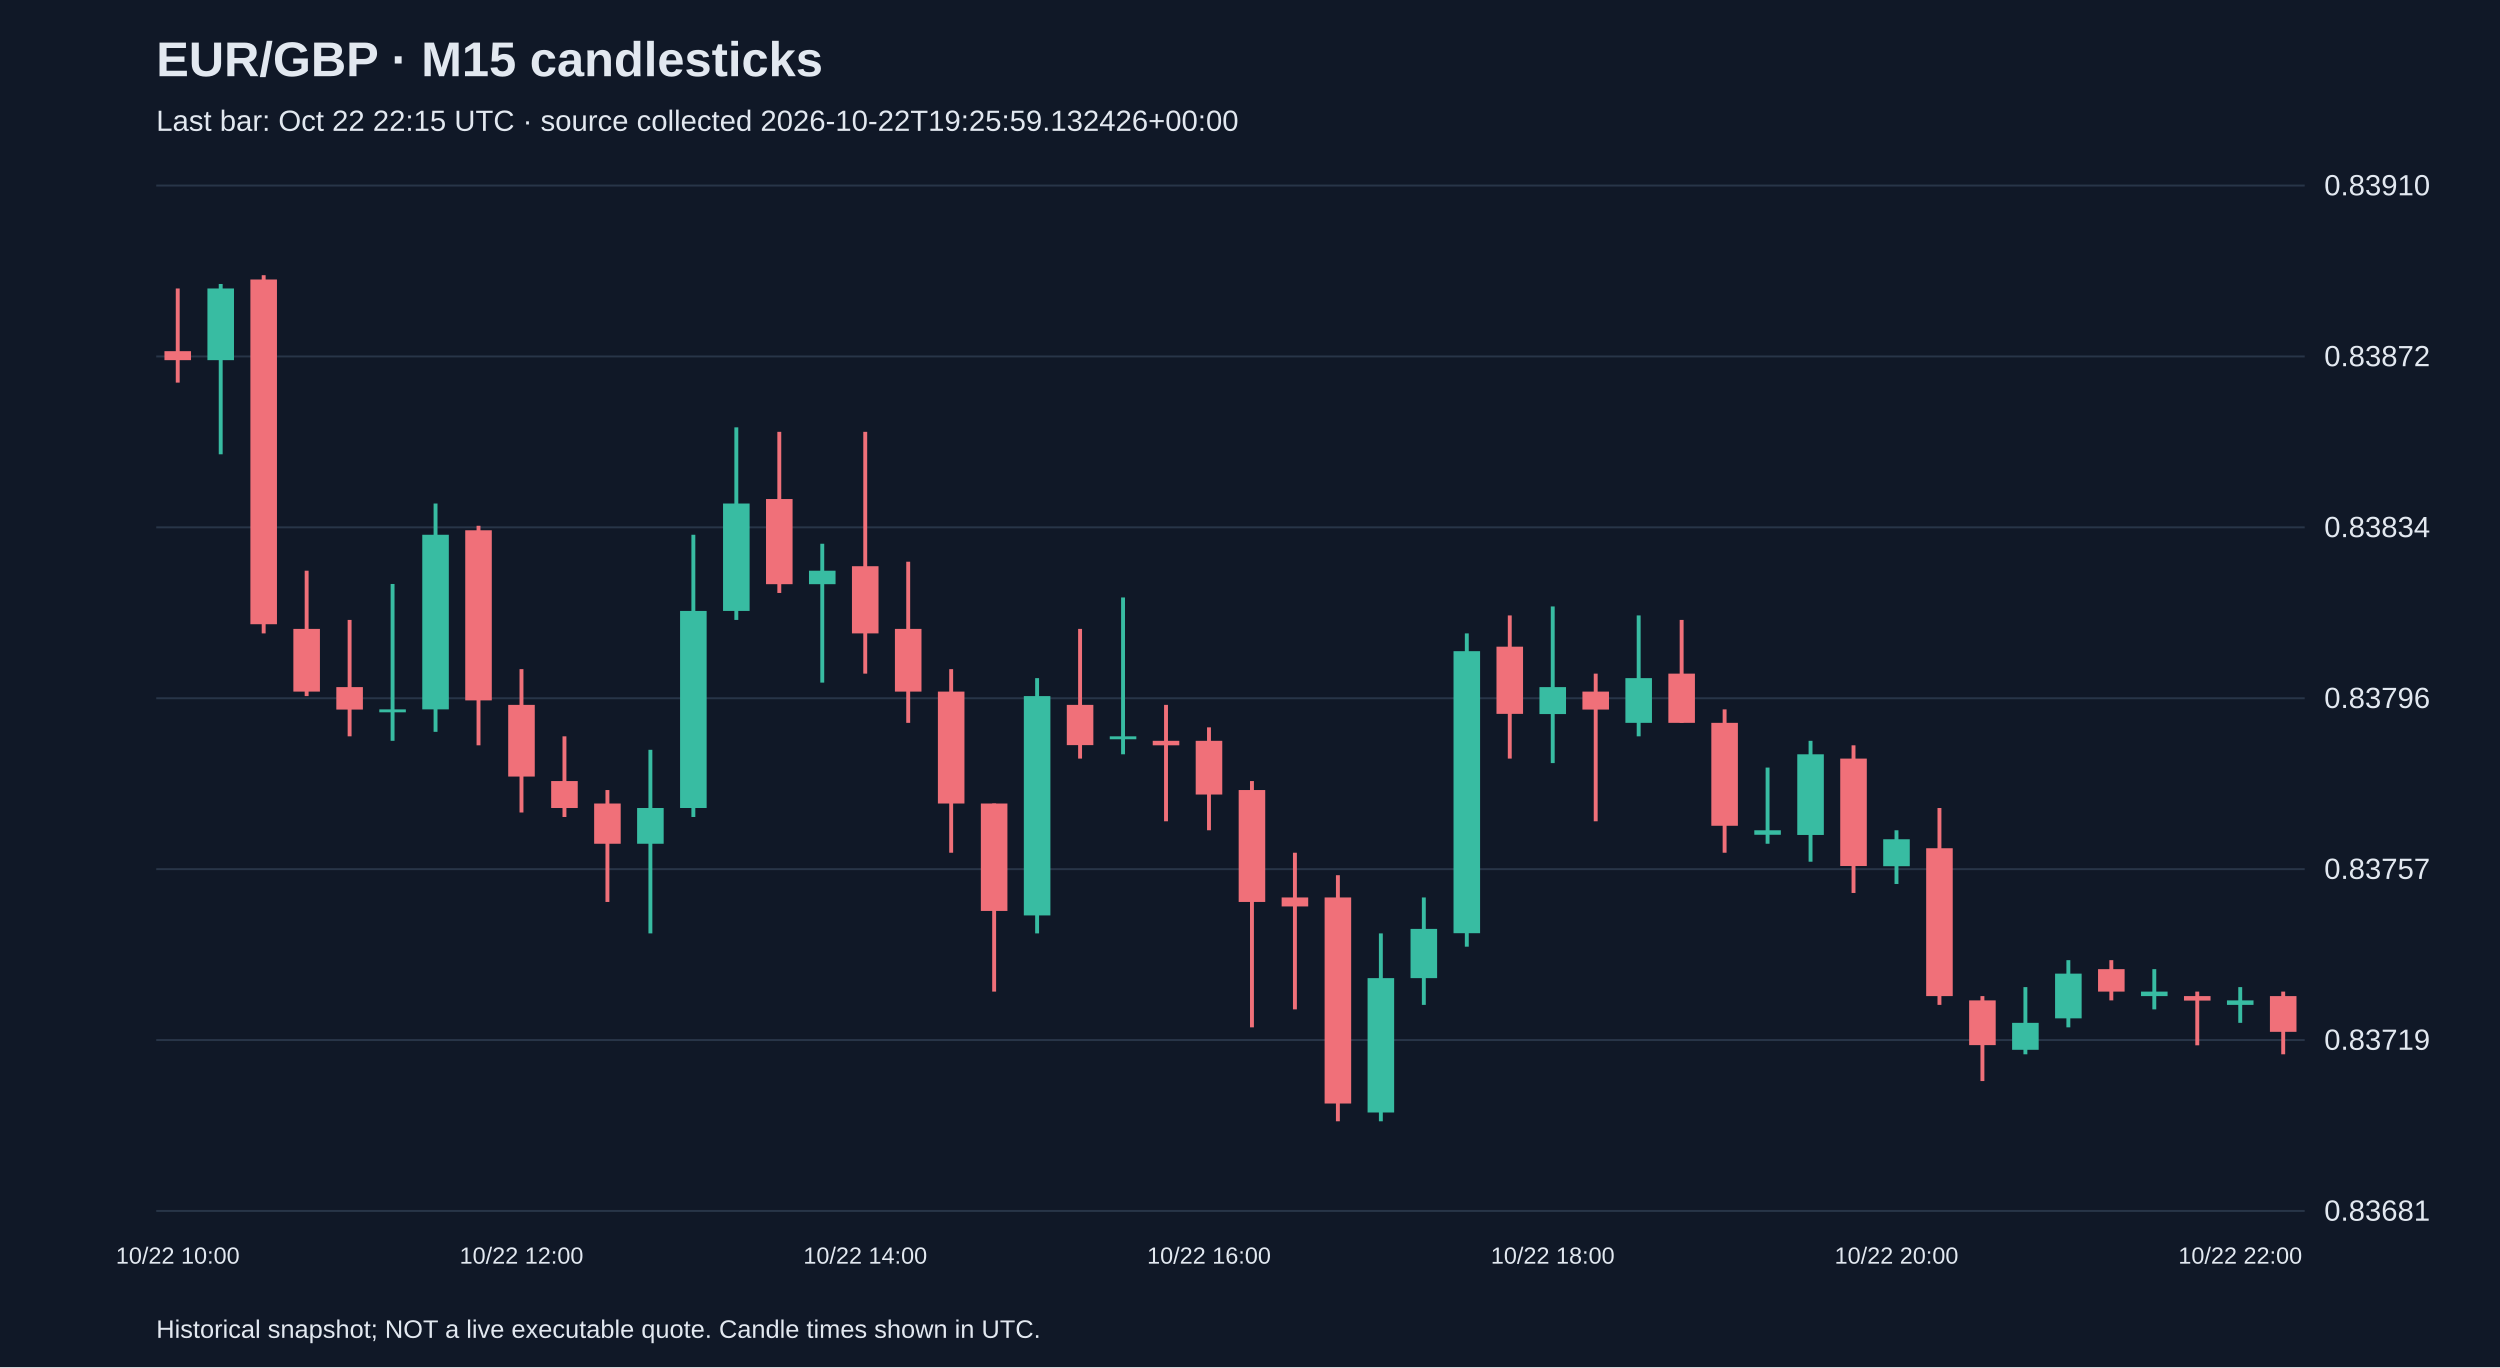
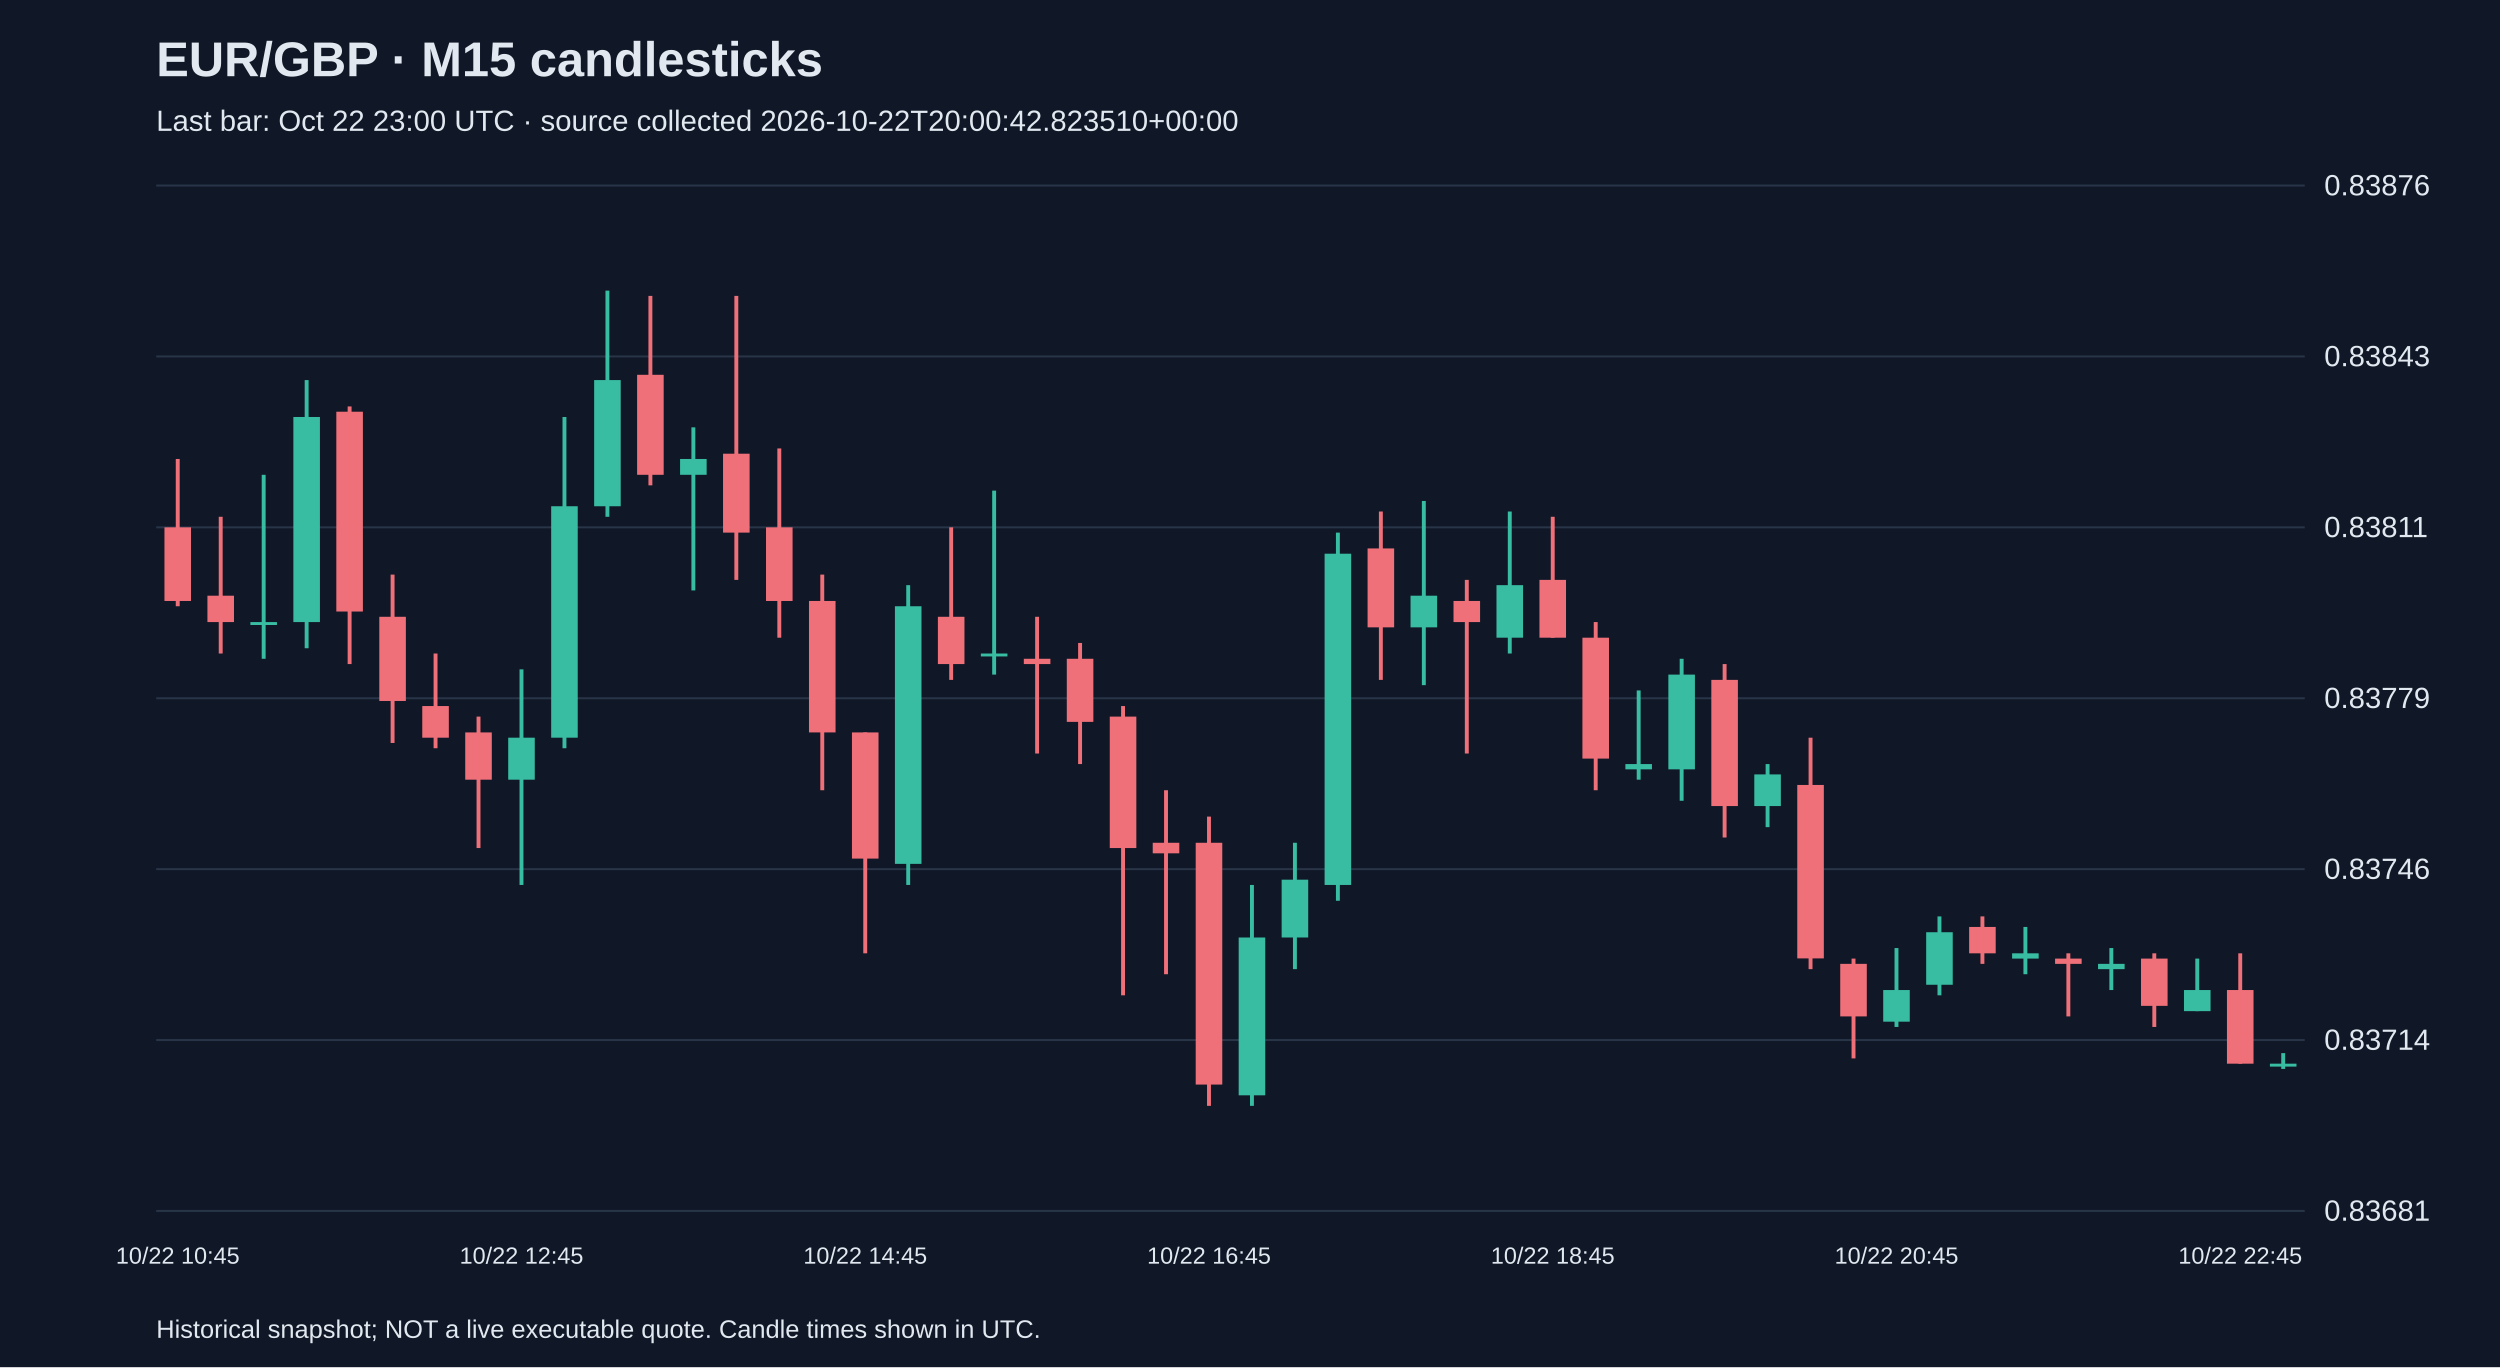
<svg xmlns="http://www.w3.org/2000/svg" viewBox="0 0 1280 700">
  <rect width="100%" height="100%" fill="#101827" />
  <style>text{font-family:Arial,sans-serif;fill:#e2e8f0}</style>
  <text x="80" y="39" font-size="25" font-weight="bold">EUR/GBP · M15 candlesticks</text>
-   <text x="80" y="67" font-size="15" fill="#a6b1c5">Last bar: Oct 22 22:15 UTC · source collected 2026-10-22T19:25:59.132426+00:00</text>
+   <text x="80" y="67" font-size="15" fill="#a6b1c5">Last bar: Oct 22 23:00 UTC · source collected 2026-10-22T20:00:42.823510+00:00</text>
  <line x1="80" y1="620.0" x2="1180" y2="620.0" stroke="#283548" />
  <text x="1190" y="625.0" font-size="15">0.83681</text>
  <line x1="80" y1="532.5" x2="1180" y2="532.5" stroke="#283548" />
-   <text x="1190" y="537.5" font-size="15">0.83719</text>
+   <text x="1190" y="537.5" font-size="15">0.83714</text>
  <line x1="80" y1="445.0" x2="1180" y2="445.0" stroke="#283548" />
-   <text x="1190" y="450.0" font-size="15">0.83757</text>
+   <text x="1190" y="450.0" font-size="15">0.83746</text>
  <line x1="80" y1="357.5" x2="1180" y2="357.5" stroke="#283548" />
-   <text x="1190" y="362.5" font-size="15">0.83796</text>
+   <text x="1190" y="362.5" font-size="15">0.83779</text>
  <line x1="80" y1="270.0" x2="1180" y2="270.0" stroke="#283548" />
-   <text x="1190" y="275.0" font-size="15">0.83834</text>
+   <text x="1190" y="275.0" font-size="15">0.83811</text>
  <line x1="80" y1="182.5" x2="1180" y2="182.5" stroke="#283548" />
-   <text x="1190" y="187.5" font-size="15">0.83872</text>
+   <text x="1190" y="187.5" font-size="15">0.83843</text>
  <line x1="80" y1="95.0" x2="1180" y2="95.0" stroke="#283548" />
-   <text x="1190" y="100.0" font-size="15">0.83910</text>
-   <line x1="91.0" y1="147.7" x2="91.0" y2="195.9" stroke="#f07079" stroke-width="2" />
-   <rect x="84.2" y="179.8" width="13.6" height="4.6" fill="#f07079" />
-   <text x="91.0" y="647" text-anchor="middle" font-size="12">10/22 10:00</text>
-   <line x1="113.0" y1="145.4" x2="113.0" y2="232.6" stroke="#38bca2" stroke-width="2" />
-   <rect x="106.2" y="147.7" width="13.6" height="36.7" fill="#38bca2" />
-   <line x1="135.0" y1="140.9" x2="135.0" y2="324.3" stroke="#f07079" stroke-width="2" />
-   <rect x="128.2" y="143.1" width="13.6" height="176.5" fill="#f07079" />
-   <line x1="157.0" y1="292.2" x2="157.0" y2="356.4" stroke="#f07079" stroke-width="2" />
-   <rect x="150.2" y="322.0" width="13.6" height="32.1" fill="#f07079" />
-   <line x1="179.0" y1="317.4" x2="179.0" y2="377.0" stroke="#f07079" stroke-width="2" />
-   <rect x="172.2" y="351.8" width="13.6" height="11.5" fill="#f07079" />
-   <line x1="201.0" y1="299.0" x2="201.0" y2="379.3" stroke="#38bca2" stroke-width="2" />
-   <rect x="194.2" y="363.2" width="13.6" height="1.5" fill="#38bca2" />
-   <line x1="223.0" y1="257.8" x2="223.0" y2="374.7" stroke="#38bca2" stroke-width="2" />
-   <rect x="216.2" y="273.8" width="13.6" height="89.4" fill="#38bca2" />
-   <line x1="245.0" y1="269.2" x2="245.0" y2="381.6" stroke="#f07079" stroke-width="2" />
-   <rect x="238.2" y="271.5" width="13.6" height="87.1" fill="#f07079" />
-   <line x1="267.0" y1="342.6" x2="267.0" y2="416.0" stroke="#f07079" stroke-width="2" />
-   <rect x="260.2" y="360.9" width="13.6" height="36.7" fill="#f07079" />
-   <text x="267.0" y="647" text-anchor="middle" font-size="12">10/22 12:00</text>
-   <line x1="289.0" y1="377.0" x2="289.0" y2="418.3" stroke="#f07079" stroke-width="2" />
-   <rect x="282.2" y="399.9" width="13.6" height="13.8" fill="#f07079" />
-   <line x1="311.0" y1="404.5" x2="311.0" y2="461.8" stroke="#f07079" stroke-width="2" />
-   <rect x="304.2" y="411.4" width="13.6" height="20.6" fill="#f07079" />
-   <line x1="333.0" y1="383.9" x2="333.0" y2="477.9" stroke="#38bca2" stroke-width="2" />
-   <rect x="326.2" y="413.7" width="13.6" height="18.3" fill="#38bca2" />
-   <line x1="355.0" y1="273.8" x2="355.0" y2="418.3" stroke="#38bca2" stroke-width="2" />
-   <rect x="348.2" y="312.8" width="13.6" height="100.9" fill="#38bca2" />
-   <line x1="377.0" y1="218.8" x2="377.0" y2="317.4" stroke="#38bca2" stroke-width="2" />
-   <rect x="370.2" y="257.8" width="13.6" height="55.0" fill="#38bca2" />
-   <line x1="399.0" y1="221.1" x2="399.0" y2="303.6" stroke="#f07079" stroke-width="2" />
-   <rect x="392.2" y="255.5" width="13.6" height="43.6" fill="#f07079" />
-   <line x1="421.0" y1="278.4" x2="421.0" y2="349.5" stroke="#38bca2" stroke-width="2" />
-   <rect x="414.2" y="292.2" width="13.6" height="6.9" fill="#38bca2" />
-   <line x1="443.0" y1="221.1" x2="443.0" y2="344.9" stroke="#f07079" stroke-width="2" />
-   <rect x="436.2" y="289.9" width="13.6" height="34.4" fill="#f07079" />
-   <text x="443.0" y="647" text-anchor="middle" font-size="12">10/22 14:00</text>
-   <line x1="465.0" y1="287.6" x2="465.0" y2="370.1" stroke="#f07079" stroke-width="2" />
-   <rect x="458.2" y="322.0" width="13.6" height="32.1" fill="#f07079" />
-   <line x1="487.0" y1="342.6" x2="487.0" y2="436.6" stroke="#f07079" stroke-width="2" />
-   <rect x="480.2" y="354.1" width="13.6" height="57.3" fill="#f07079" />
-   <line x1="509.0" y1="411.4" x2="509.0" y2="507.7" stroke="#f07079" stroke-width="2" />
-   <rect x="502.2" y="411.4" width="13.6" height="55.0" fill="#f07079" />
-   <line x1="531.0" y1="347.2" x2="531.0" y2="477.9" stroke="#38bca2" stroke-width="2" />
-   <rect x="524.2" y="356.4" width="13.6" height="112.3" fill="#38bca2" />
-   <line x1="553.0" y1="322.0" x2="553.0" y2="388.4" stroke="#f07079" stroke-width="2" />
-   <rect x="546.2" y="360.9" width="13.6" height="20.6" fill="#f07079" />
-   <line x1="575.0" y1="305.9" x2="575.0" y2="386.2" stroke="#38bca2" stroke-width="2" />
-   <rect x="568.2" y="377.0" width="13.6" height="1.5" fill="#38bca2" />
-   <line x1="597.0" y1="360.9" x2="597.0" y2="420.5" stroke="#f07079" stroke-width="2" />
-   <rect x="590.2" y="379.3" width="13.6" height="2.3" fill="#f07079" />
-   <line x1="619.0" y1="372.4" x2="619.0" y2="425.1" stroke="#f07079" stroke-width="2" />
-   <rect x="612.2" y="379.3" width="13.6" height="27.5" fill="#f07079" />
-   <text x="619.0" y="647" text-anchor="middle" font-size="12">10/22 16:00</text>
-   <line x1="641.0" y1="399.9" x2="641.0" y2="526.0" stroke="#f07079" stroke-width="2" />
-   <rect x="634.2" y="404.5" width="13.6" height="57.3" fill="#f07079" />
-   <line x1="663.0" y1="436.6" x2="663.0" y2="516.8" stroke="#f07079" stroke-width="2" />
-   <rect x="656.2" y="459.5" width="13.6" height="4.6" fill="#f07079" />
-   <line x1="685.0" y1="448.1" x2="685.0" y2="574.1" stroke="#f07079" stroke-width="2" />
-   <rect x="678.2" y="459.5" width="13.6" height="105.5" fill="#f07079" />
-   <line x1="707.0" y1="477.9" x2="707.0" y2="574.1" stroke="#38bca2" stroke-width="2" />
-   <rect x="700.2" y="500.8" width="13.6" height="68.8" fill="#38bca2" />
-   <line x1="729.0" y1="459.5" x2="729.0" y2="514.5" stroke="#38bca2" stroke-width="2" />
-   <rect x="722.2" y="475.6" width="13.6" height="25.2" fill="#38bca2" />
-   <line x1="751.0" y1="324.3" x2="751.0" y2="484.7" stroke="#38bca2" stroke-width="2" />
-   <rect x="744.2" y="333.4" width="13.6" height="144.4" fill="#38bca2" />
-   <line x1="773.0" y1="315.1" x2="773.0" y2="388.4" stroke="#f07079" stroke-width="2" />
-   <rect x="766.2" y="331.1" width="13.6" height="34.4" fill="#f07079" />
-   <line x1="795.0" y1="310.5" x2="795.0" y2="390.7" stroke="#38bca2" stroke-width="2" />
-   <rect x="788.2" y="351.8" width="13.6" height="13.8" fill="#38bca2" />
-   <text x="795.0" y="647" text-anchor="middle" font-size="12">10/22 18:00</text>
-   <line x1="817.0" y1="344.9" x2="817.0" y2="420.5" stroke="#f07079" stroke-width="2" />
-   <rect x="810.2" y="354.1" width="13.6" height="9.2" fill="#f07079" />
-   <line x1="839.0" y1="315.1" x2="839.0" y2="377.0" stroke="#38bca2" stroke-width="2" />
-   <rect x="832.2" y="347.2" width="13.6" height="22.9" fill="#38bca2" />
-   <line x1="861.0" y1="317.4" x2="861.0" y2="370.1" stroke="#f07079" stroke-width="2" />
-   <rect x="854.2" y="344.9" width="13.6" height="25.2" fill="#f07079" />
-   <line x1="883.0" y1="363.2" x2="883.0" y2="436.6" stroke="#f07079" stroke-width="2" />
-   <rect x="876.2" y="370.1" width="13.6" height="52.7" fill="#f07079" />
-   <line x1="905.0" y1="393.0" x2="905.0" y2="432.0" stroke="#38bca2" stroke-width="2" />
-   <rect x="898.2" y="425.1" width="13.6" height="2.3" fill="#38bca2" />
-   <line x1="927.0" y1="379.3" x2="927.0" y2="441.2" stroke="#38bca2" stroke-width="2" />
-   <rect x="920.2" y="386.2" width="13.6" height="41.3" fill="#38bca2" />
-   <line x1="949.0" y1="381.6" x2="949.0" y2="457.2" stroke="#f07079" stroke-width="2" />
-   <rect x="942.2" y="388.4" width="13.6" height="55.0" fill="#f07079" />
-   <line x1="971.0" y1="425.1" x2="971.0" y2="452.6" stroke="#38bca2" stroke-width="2" />
-   <rect x="964.2" y="429.7" width="13.6" height="13.8" fill="#38bca2" />
-   <text x="971.0" y="647" text-anchor="middle" font-size="12">10/22 20:00</text>
-   <line x1="993.0" y1="413.7" x2="993.0" y2="514.5" stroke="#f07079" stroke-width="2" />
-   <rect x="986.2" y="434.3" width="13.6" height="75.7" fill="#f07079" />
-   <line x1="1015.0" y1="510.0" x2="1015.0" y2="553.5" stroke="#f07079" stroke-width="2" />
-   <rect x="1008.2" y="512.2" width="13.6" height="22.9" fill="#f07079" />
-   <line x1="1037.0" y1="505.4" x2="1037.0" y2="539.8" stroke="#38bca2" stroke-width="2" />
-   <rect x="1030.2" y="523.7" width="13.6" height="13.8" fill="#38bca2" />
-   <line x1="1059.0" y1="491.6" x2="1059.0" y2="526.0" stroke="#38bca2" stroke-width="2" />
-   <rect x="1052.2" y="498.5" width="13.6" height="22.9" fill="#38bca2" />
-   <line x1="1081.0" y1="491.6" x2="1081.0" y2="512.2" stroke="#f07079" stroke-width="2" />
-   <rect x="1074.2" y="496.2" width="13.6" height="11.5" fill="#f07079" />
-   <line x1="1103.0" y1="496.2" x2="1103.0" y2="516.8" stroke="#38bca2" stroke-width="2" />
-   <rect x="1096.2" y="507.7" width="13.6" height="2.3" fill="#38bca2" />
-   <line x1="1125.0" y1="507.7" x2="1125.0" y2="535.2" stroke="#f07079" stroke-width="2" />
-   <rect x="1118.2" y="510.0" width="13.6" height="2.3" fill="#f07079" />
-   <line x1="1147.0" y1="505.4" x2="1147.0" y2="523.7" stroke="#38bca2" stroke-width="2" />
-   <rect x="1140.2" y="512.2" width="13.6" height="2.3" fill="#38bca2" />
-   <text x="1147.0" y="647" text-anchor="middle" font-size="12">10/22 22:00</text>
-   <line x1="1169.0" y1="507.7" x2="1169.0" y2="539.8" stroke="#f07079" stroke-width="2" />
-   <rect x="1162.2" y="510.0" width="13.6" height="18.3" fill="#f07079" />
+   <text x="1190" y="100.0" font-size="15">0.83876</text>
+   <line x1="91.0" y1="235.0" x2="91.0" y2="310.4" stroke="#f07079" stroke-width="2" />
+   <rect x="84.2" y="270.0" width="13.6" height="37.7" fill="#f07079" />
+   <text x="91.0" y="647" text-anchor="middle" font-size="12">10/22 10:45</text>
+   <line x1="113.0" y1="264.6" x2="113.0" y2="334.6" stroke="#f07079" stroke-width="2" />
+   <rect x="106.2" y="305.0" width="13.6" height="13.5" fill="#f07079" />
+   <line x1="135.0" y1="243.1" x2="135.0" y2="337.3" stroke="#38bca2" stroke-width="2" />
+   <rect x="128.2" y="318.5" width="13.6" height="1.5" fill="#38bca2" />
+   <line x1="157.0" y1="194.6" x2="157.0" y2="331.9" stroke="#38bca2" stroke-width="2" />
+   <rect x="150.2" y="213.5" width="13.6" height="105.0" fill="#38bca2" />
+   <line x1="179.0" y1="208.1" x2="179.0" y2="340.0" stroke="#f07079" stroke-width="2" />
+   <rect x="172.2" y="210.8" width="13.6" height="102.3" fill="#f07079" />
+   <line x1="201.0" y1="294.2" x2="201.0" y2="380.4" stroke="#f07079" stroke-width="2" />
+   <rect x="194.2" y="315.8" width="13.6" height="43.1" fill="#f07079" />
+   <line x1="223.0" y1="334.6" x2="223.0" y2="383.1" stroke="#f07079" stroke-width="2" />
+   <rect x="216.2" y="361.5" width="13.6" height="16.2" fill="#f07079" />
+   <line x1="245.0" y1="366.9" x2="245.0" y2="434.2" stroke="#f07079" stroke-width="2" />
+   <rect x="238.2" y="375.0" width="13.6" height="24.2" fill="#f07079" />
+   <line x1="267.0" y1="342.7" x2="267.0" y2="453.1" stroke="#38bca2" stroke-width="2" />
+   <rect x="260.2" y="377.7" width="13.6" height="21.5" fill="#38bca2" />
+   <text x="267.0" y="647" text-anchor="middle" font-size="12">10/22 12:45</text>
+   <line x1="289.0" y1="213.5" x2="289.0" y2="383.1" stroke="#38bca2" stroke-width="2" />
+   <rect x="282.2" y="259.2" width="13.6" height="118.5" fill="#38bca2" />
+   <line x1="311.0" y1="148.8" x2="311.0" y2="264.6" stroke="#38bca2" stroke-width="2" />
+   <rect x="304.2" y="194.6" width="13.6" height="64.6" fill="#38bca2" />
+   <line x1="333.0" y1="151.5" x2="333.0" y2="248.5" stroke="#f07079" stroke-width="2" />
+   <rect x="326.2" y="191.9" width="13.6" height="51.2" fill="#f07079" />
+   <line x1="355.0" y1="218.8" x2="355.0" y2="302.3" stroke="#38bca2" stroke-width="2" />
+   <rect x="348.2" y="235.0" width="13.6" height="8.1" fill="#38bca2" />
+   <line x1="377.0" y1="151.5" x2="377.0" y2="296.9" stroke="#f07079" stroke-width="2" />
+   <rect x="370.2" y="232.3" width="13.6" height="40.4" fill="#f07079" />
+   <line x1="399.0" y1="229.6" x2="399.0" y2="326.5" stroke="#f07079" stroke-width="2" />
+   <rect x="392.2" y="270.0" width="13.6" height="37.7" fill="#f07079" />
+   <line x1="421.0" y1="294.2" x2="421.0" y2="404.6" stroke="#f07079" stroke-width="2" />
+   <rect x="414.2" y="307.7" width="13.6" height="67.3" fill="#f07079" />
+   <line x1="443.0" y1="375.0" x2="443.0" y2="488.1" stroke="#f07079" stroke-width="2" />
+   <rect x="436.2" y="375.0" width="13.6" height="64.6" fill="#f07079" />
+   <text x="443.0" y="647" text-anchor="middle" font-size="12">10/22 14:45</text>
+   <line x1="465.0" y1="299.6" x2="465.0" y2="453.1" stroke="#38bca2" stroke-width="2" />
+   <rect x="458.2" y="310.4" width="13.6" height="131.9" fill="#38bca2" />
+   <line x1="487.0" y1="270.0" x2="487.0" y2="348.1" stroke="#f07079" stroke-width="2" />
+   <rect x="480.2" y="315.8" width="13.6" height="24.2" fill="#f07079" />
+   <line x1="509.0" y1="251.2" x2="509.0" y2="345.4" stroke="#38bca2" stroke-width="2" />
+   <rect x="502.2" y="334.6" width="13.6" height="1.5" fill="#38bca2" />
+   <line x1="531.0" y1="315.8" x2="531.0" y2="385.8" stroke="#f07079" stroke-width="2" />
+   <rect x="524.2" y="337.3" width="13.6" height="2.7" fill="#f07079" />
+   <line x1="553.0" y1="329.2" x2="553.0" y2="391.2" stroke="#f07079" stroke-width="2" />
+   <rect x="546.2" y="337.3" width="13.6" height="32.3" fill="#f07079" />
+   <line x1="575.0" y1="361.5" x2="575.0" y2="509.6" stroke="#f07079" stroke-width="2" />
+   <rect x="568.2" y="366.9" width="13.6" height="67.3" fill="#f07079" />
+   <line x1="597.0" y1="404.6" x2="597.0" y2="498.8" stroke="#f07079" stroke-width="2" />
+   <rect x="590.2" y="431.5" width="13.6" height="5.4" fill="#f07079" />
+   <line x1="619.0" y1="418.1" x2="619.0" y2="566.2" stroke="#f07079" stroke-width="2" />
+   <rect x="612.2" y="431.5" width="13.6" height="123.8" fill="#f07079" />
+   <text x="619.0" y="647" text-anchor="middle" font-size="12">10/22 16:45</text>
+   <line x1="641.0" y1="453.1" x2="641.0" y2="566.2" stroke="#38bca2" stroke-width="2" />
+   <rect x="634.2" y="480.0" width="13.6" height="80.8" fill="#38bca2" />
+   <line x1="663.0" y1="431.5" x2="663.0" y2="496.2" stroke="#38bca2" stroke-width="2" />
+   <rect x="656.2" y="450.4" width="13.6" height="29.6" fill="#38bca2" />
+   <line x1="685.0" y1="272.7" x2="685.0" y2="461.2" stroke="#38bca2" stroke-width="2" />
+   <rect x="678.2" y="283.5" width="13.6" height="169.6" fill="#38bca2" />
+   <line x1="707.0" y1="261.9" x2="707.0" y2="348.1" stroke="#f07079" stroke-width="2" />
+   <rect x="700.2" y="280.8" width="13.6" height="40.4" fill="#f07079" />
+   <line x1="729.0" y1="256.5" x2="729.0" y2="350.8" stroke="#38bca2" stroke-width="2" />
+   <rect x="722.2" y="305.0" width="13.6" height="16.2" fill="#38bca2" />
+   <line x1="751.0" y1="296.9" x2="751.0" y2="385.8" stroke="#f07079" stroke-width="2" />
+   <rect x="744.2" y="307.7" width="13.6" height="10.8" fill="#f07079" />
+   <line x1="773.0" y1="261.9" x2="773.0" y2="334.6" stroke="#38bca2" stroke-width="2" />
+   <rect x="766.2" y="299.6" width="13.6" height="26.9" fill="#38bca2" />
+   <line x1="795.0" y1="264.6" x2="795.0" y2="326.5" stroke="#f07079" stroke-width="2" />
+   <rect x="788.2" y="296.9" width="13.6" height="29.6" fill="#f07079" />
+   <text x="795.0" y="647" text-anchor="middle" font-size="12">10/22 18:45</text>
+   <line x1="817.0" y1="318.5" x2="817.0" y2="404.6" stroke="#f07079" stroke-width="2" />
+   <rect x="810.2" y="326.5" width="13.6" height="61.9" fill="#f07079" />
+   <line x1="839.0" y1="353.5" x2="839.0" y2="399.2" stroke="#38bca2" stroke-width="2" />
+   <rect x="832.2" y="391.2" width="13.6" height="2.7" fill="#38bca2" />
+   <line x1="861.0" y1="337.3" x2="861.0" y2="410.0" stroke="#38bca2" stroke-width="2" />
+   <rect x="854.2" y="345.4" width="13.6" height="48.5" fill="#38bca2" />
+   <line x1="883.0" y1="340.0" x2="883.0" y2="428.8" stroke="#f07079" stroke-width="2" />
+   <rect x="876.2" y="348.1" width="13.6" height="64.6" fill="#f07079" />
+   <line x1="905.0" y1="391.2" x2="905.0" y2="423.5" stroke="#38bca2" stroke-width="2" />
+   <rect x="898.2" y="396.5" width="13.6" height="16.2" fill="#38bca2" />
+   <line x1="927.0" y1="377.7" x2="927.0" y2="496.2" stroke="#f07079" stroke-width="2" />
+   <rect x="920.2" y="401.9" width="13.6" height="88.8" fill="#f07079" />
+   <line x1="949.0" y1="490.8" x2="949.0" y2="541.9" stroke="#f07079" stroke-width="2" />
+   <rect x="942.2" y="493.5" width="13.6" height="26.9" fill="#f07079" />
+   <line x1="971.0" y1="485.4" x2="971.0" y2="525.8" stroke="#38bca2" stroke-width="2" />
+   <rect x="964.2" y="506.9" width="13.6" height="16.2" fill="#38bca2" />
+   <text x="971.0" y="647" text-anchor="middle" font-size="12">10/22 20:45</text>
+   <line x1="993.0" y1="469.2" x2="993.0" y2="509.6" stroke="#38bca2" stroke-width="2" />
+   <rect x="986.2" y="477.3" width="13.6" height="26.9" fill="#38bca2" />
+   <line x1="1015.0" y1="469.2" x2="1015.0" y2="493.5" stroke="#f07079" stroke-width="2" />
+   <rect x="1008.2" y="474.6" width="13.6" height="13.5" fill="#f07079" />
+   <line x1="1037.0" y1="474.6" x2="1037.0" y2="498.8" stroke="#38bca2" stroke-width="2" />
+   <rect x="1030.2" y="488.1" width="13.6" height="2.7" fill="#38bca2" />
+   <line x1="1059.0" y1="488.1" x2="1059.0" y2="520.4" stroke="#f07079" stroke-width="2" />
+   <rect x="1052.2" y="490.8" width="13.6" height="2.7" fill="#f07079" />
+   <line x1="1081.0" y1="485.4" x2="1081.0" y2="506.9" stroke="#38bca2" stroke-width="2" />
+   <rect x="1074.2" y="493.5" width="13.6" height="2.7" fill="#38bca2" />
+   <line x1="1103.0" y1="488.1" x2="1103.0" y2="525.8" stroke="#f07079" stroke-width="2" />
+   <rect x="1096.2" y="490.8" width="13.6" height="24.2" fill="#f07079" />
+   <line x1="1125.0" y1="490.8" x2="1125.0" y2="517.7" stroke="#38bca2" stroke-width="2" />
+   <rect x="1118.2" y="506.9" width="13.6" height="10.8" fill="#38bca2" />
+   <line x1="1147.0" y1="488.1" x2="1147.0" y2="544.6" stroke="#f07079" stroke-width="2" />
+   <rect x="1140.2" y="506.9" width="13.6" height="37.7" fill="#f07079" />
+   <text x="1147.0" y="647" text-anchor="middle" font-size="12">10/22 22:45</text>
+   <line x1="1169.0" y1="539.2" x2="1169.0" y2="547.3" stroke="#38bca2" stroke-width="2" />
+   <rect x="1162.2" y="544.6" width="13.6" height="1.5" fill="#38bca2" />
  <text x="80" y="685" font-size="13">Historical snapshot; NOT a live executable quote. Candle times shown in UTC.</text>
</svg>
